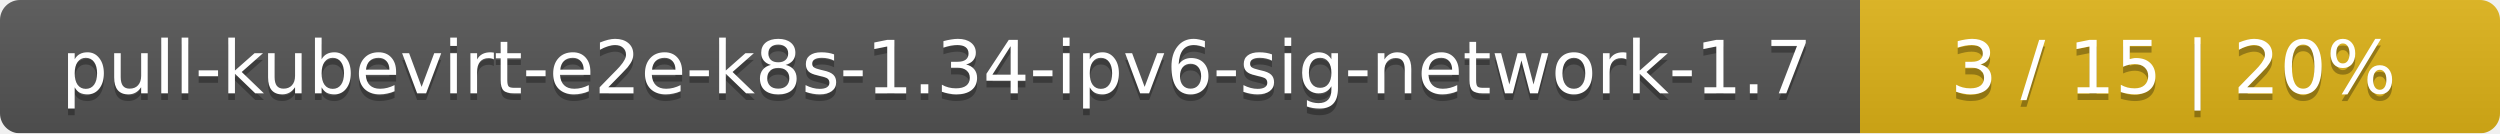
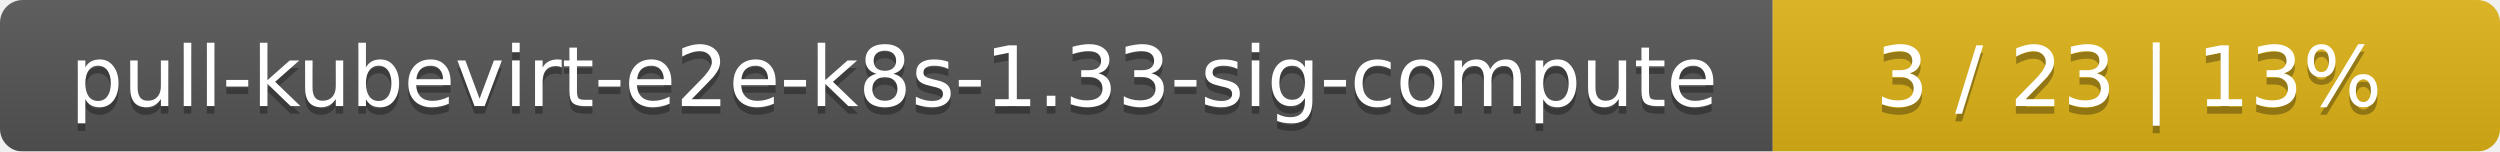
- <svg xmlns="http://www.w3.org/2000/svg" width="375" height="20">
+ <svg xmlns="http://www.w3.org/2000/svg" width="330" height="20">
  <linearGradient id="smooth" x2="0" y2="100%">
    <stop offset="0" stop-color="#bbb" stop-opacity=".1" />
    <stop offset="1" stop-opacity=".1" />
  </linearGradient>
  <mask id="round">
-     <rect width="375" height="20" rx="3" fill="#fff" />
+     <rect width="330" height="20" rx="3" fill="#fff" />
  </mask>
  <g mask="url(#round)">
-     <rect width="279" height="20" fill="#555" />
-     <rect x="279" width="96" height="20" fill="#dfb317" />
-     <rect width="375" height="20" fill="url(#smooth)" />
+     <rect width="234" height="20" fill="#555" />
+     <rect x="234" width="96" height="20" fill="#dfb317" />
+     <rect width="330" height="20" fill="url(#smooth)" />
  </g>
  <g fill="#fff" text-anchor="middle" font-family="DejaVu Sans,Verdana,Geneva,sans-serif" font-size="11">
-     <text x="140.5" y="15" fill="#010101" fill-opacity=".3">pull-kubevirt-e2e-k8s-1.34-ipv6-sig-network-1.7</text>
-     <text x="140.5" y="14">pull-kubevirt-e2e-k8s-1.34-ipv6-sig-network-1.7</text>
-     <text x="326" y="15" fill="#010101" fill-opacity=".3">3 / 15    |    20%</text>
-     <text x="326" y="14">3 / 15    |    20%</text>
+     <text x="118" y="15" fill="#010101" fill-opacity=".3">pull-kubevirt-e2e-k8s-1.33-sig-compute</text>
+     <text x="118" y="14">pull-kubevirt-e2e-k8s-1.33-sig-compute</text>
+     <text x="281" y="15" fill="#010101" fill-opacity=".3">3 / 23    |    13%</text>
+     <text x="281" y="14">3 / 23    |    13%</text>
  </g>
</svg>
